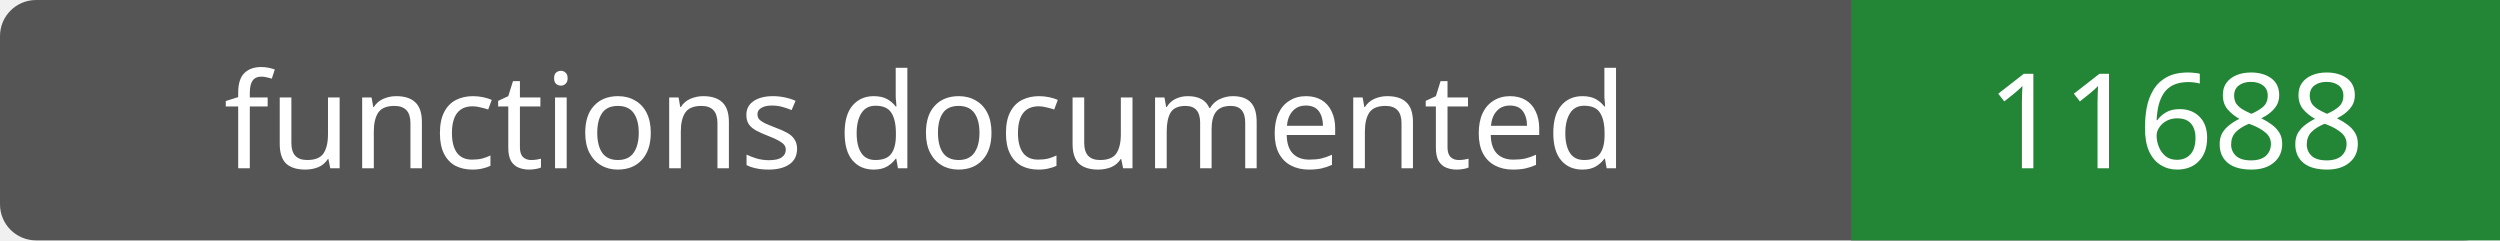
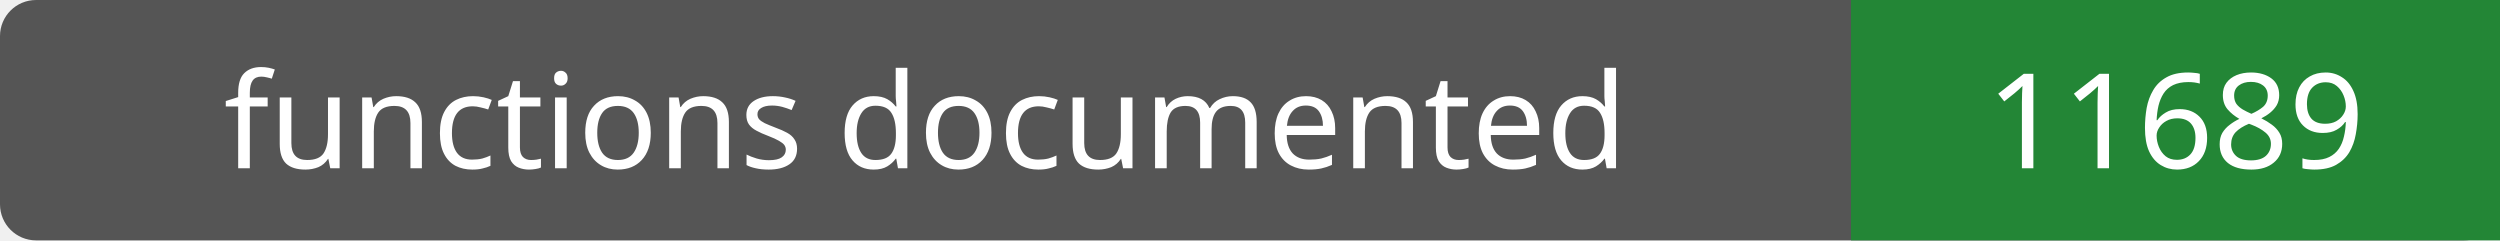
- <svg xmlns="http://www.w3.org/2000/svg" width="208" height="20" role="img" aria-label="functions documented: 11688">
+ <svg xmlns="http://www.w3.org/2000/svg" width="208" height="20" role="img" aria-label="functions documented: 11689">
  <rect width="208" height="20" rx="3" fill="#555" />
  <path fill="#238636" d="M154 0h54v20H154z" />
  <g fill="#fff" text-anchor="middle" font-family="Verdana,sans-serif" font-size="11">
    <text x="77.0" y="14">functions documented</text>
-     <text x="181.0" y="14">11688</text>
+     <text x="181.0" y="14">11689</text>
  </g>
</svg>
